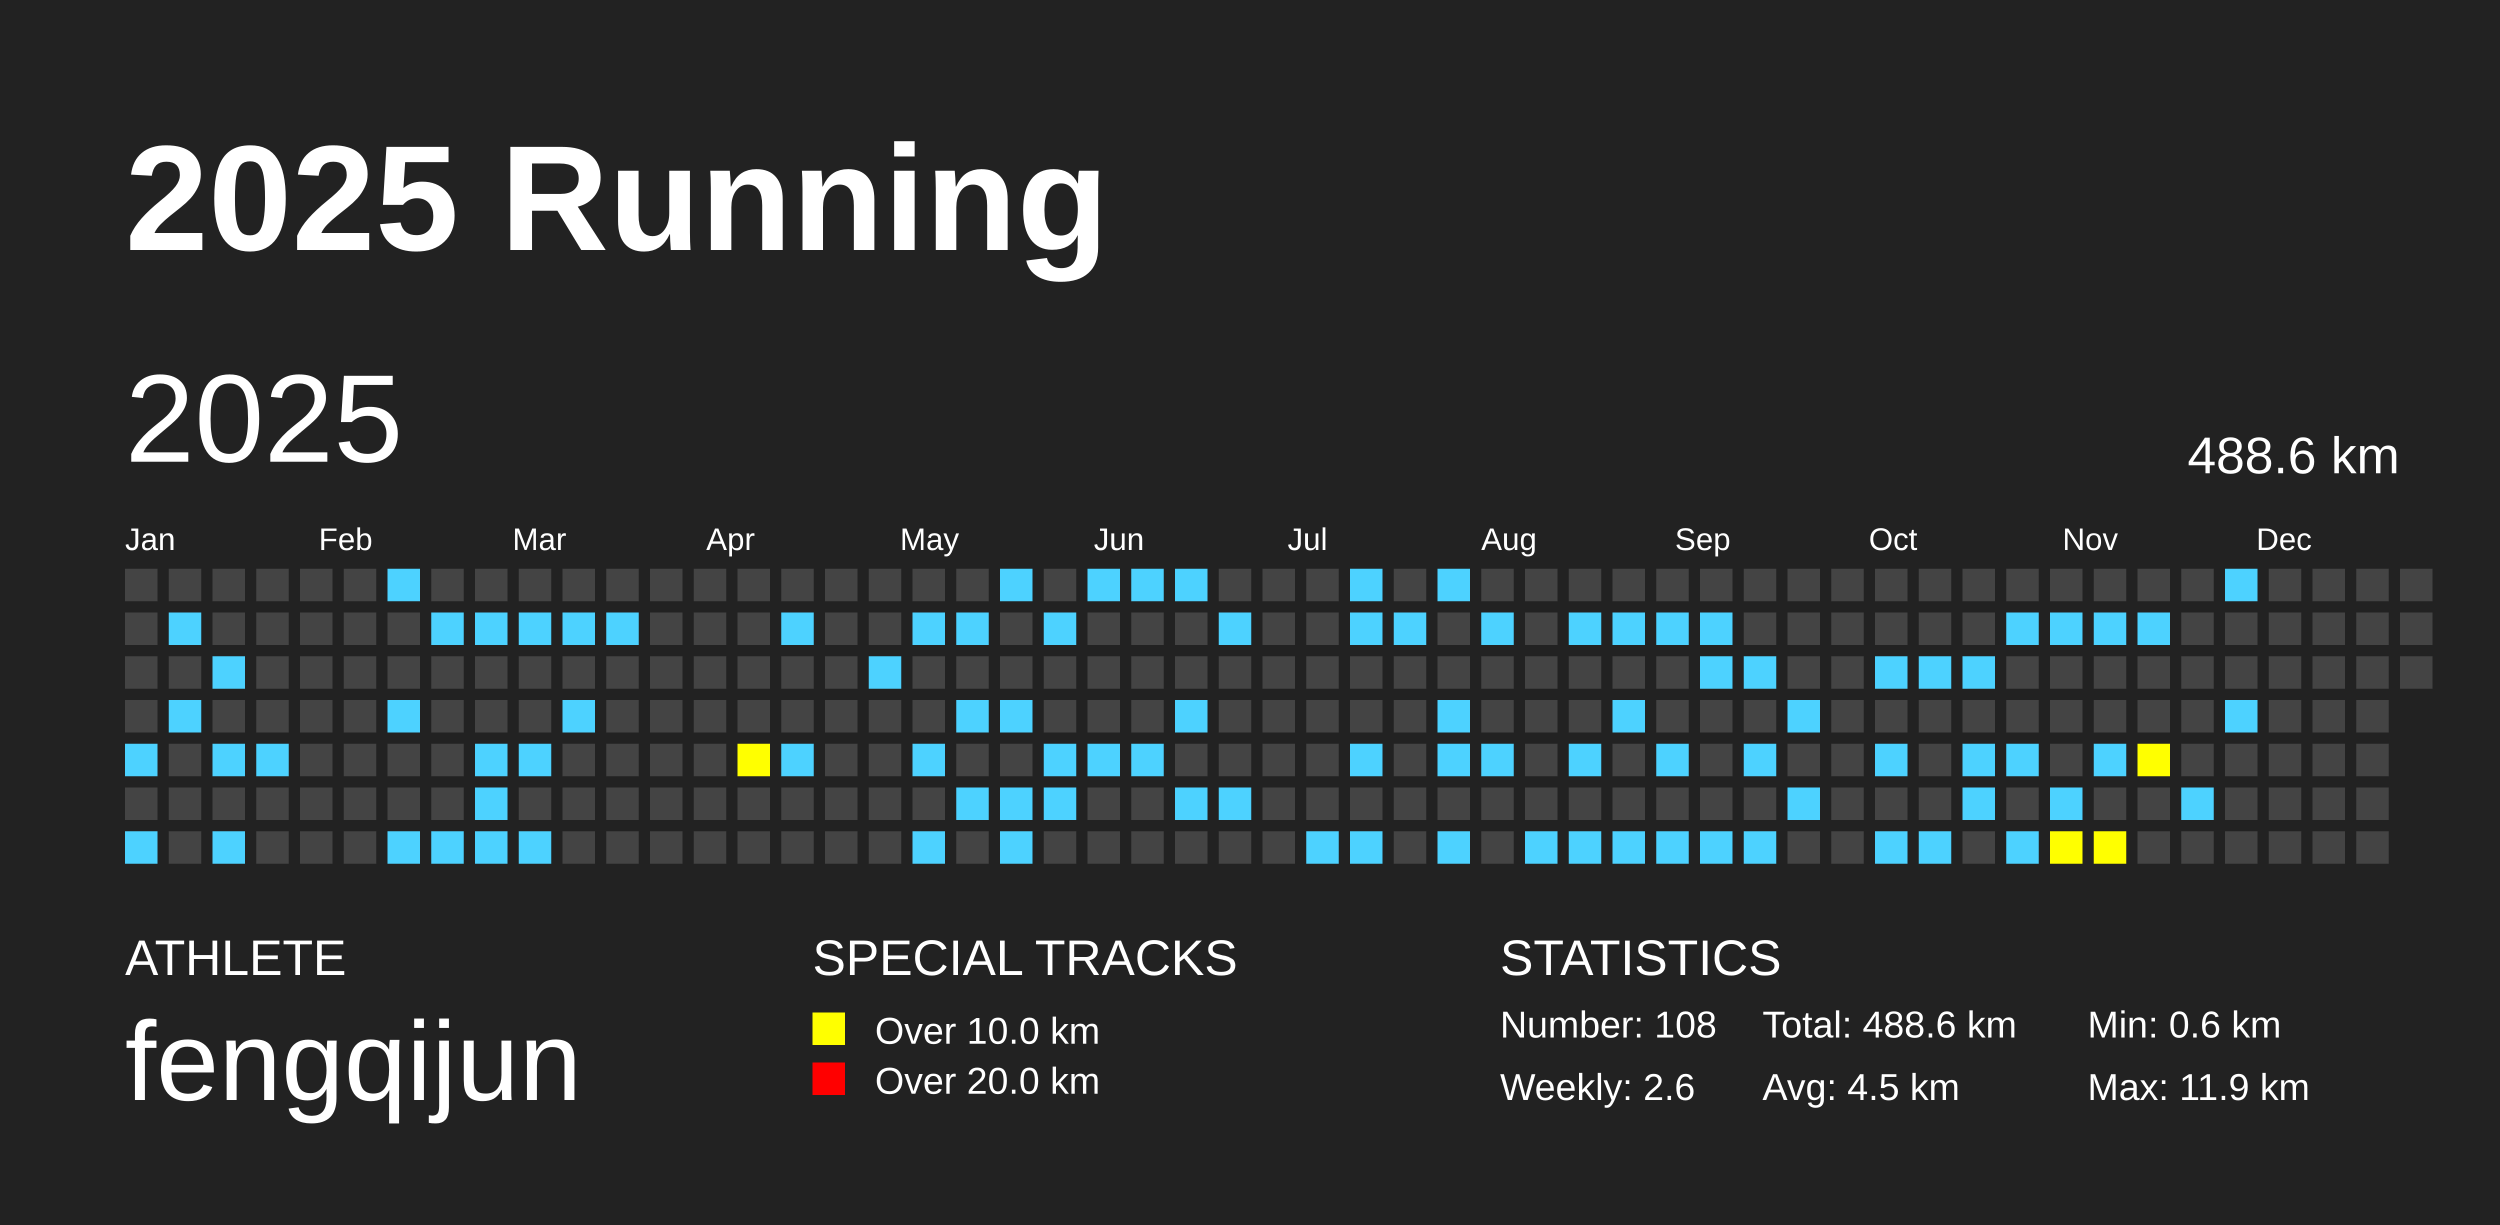
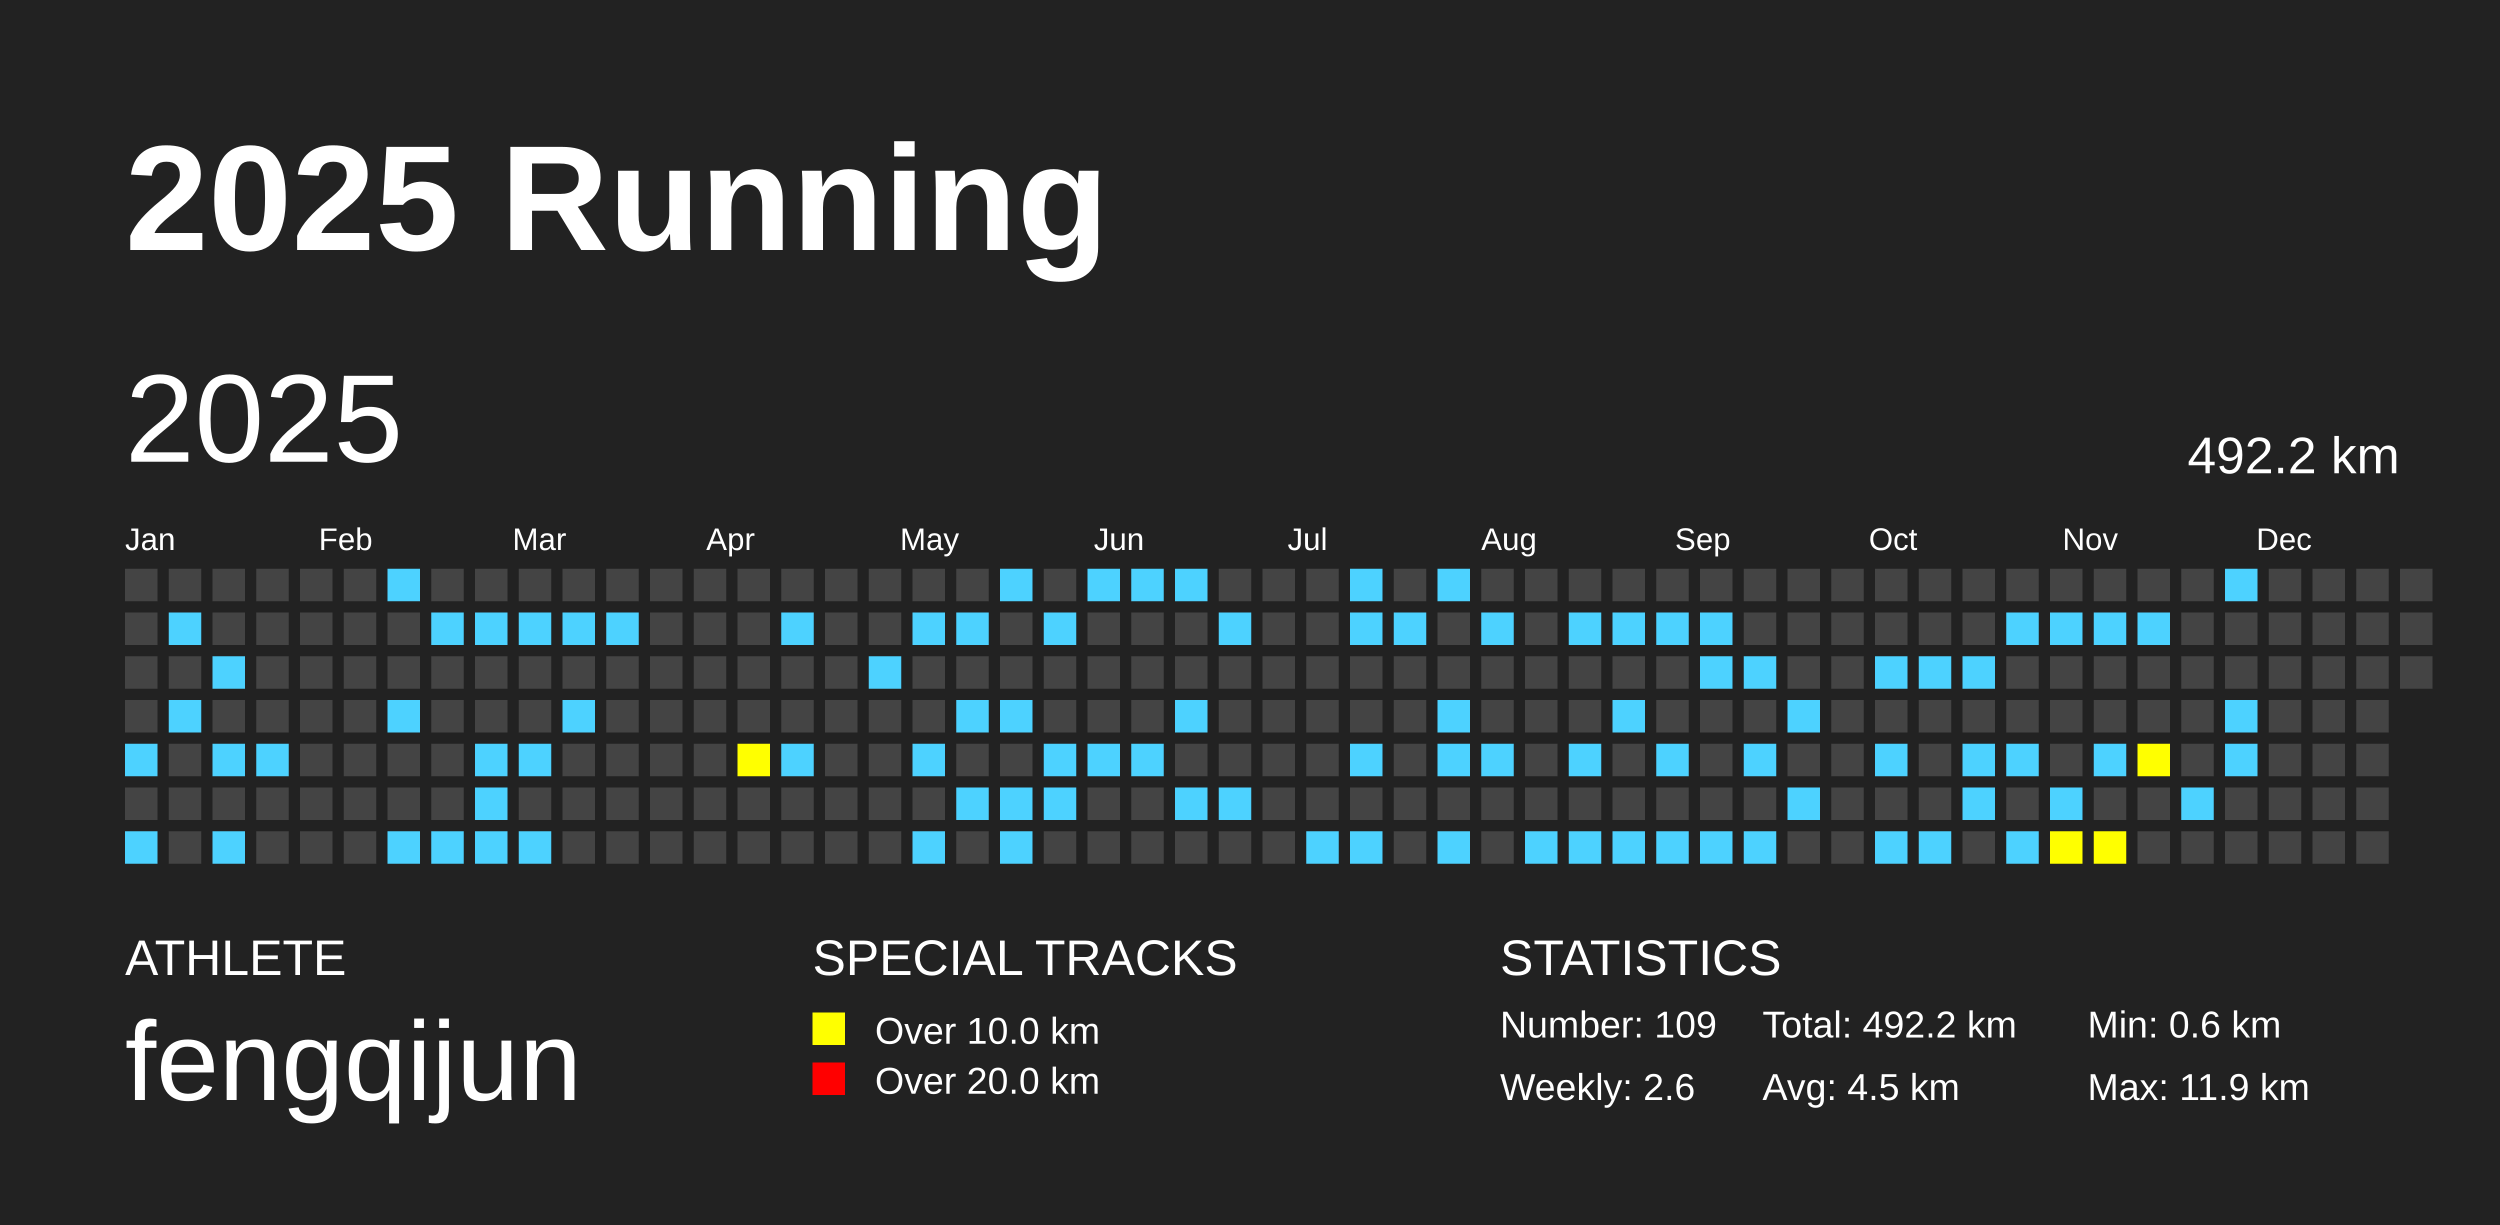
<svg xmlns="http://www.w3.org/2000/svg" baseProfile="full" height="98mm" version="1.1" viewBox="0,0,200,98" width="200mm">
  <defs />
  <rect fill="#222222" height="98" width="200" x="0" y="0" />
  <text fill="#FFFFFF" style="font-size:12px; font-family:Arial; font-weight:bold;" x="10" y="20">2025 Running</text>
  <text fill="#FFFFFF" style="font-size:4px; font-family:Arial" x="10" y="78">ATHLETE</text>
  <text fill="#FFFFFF" style="font-size:9px; font-family:Arial" x="10" y="88">fengqijun</text>
  <text fill="#FFFFFF" style="font-size:4px; font-family:Arial" x="65" y="78">SPECIAL TRACKS</text>
  <rect fill="yellow" height="2.6" width="2.6" x="65" y="81" />
  <text fill="#FFFFFF" style="font-size:3px; font-family:Arial" x="70" y="83.5">Over 10.0 km</text>
  <rect fill="red" height="2.6" width="2.6" x="65" y="85" />
  <text fill="#FFFFFF" style="font-size:3px; font-family:Arial" x="70" y="87.5">Over 20.0 km</text>
  <text fill="#FFFFFF" style="font-size:4px; font-family:Arial" x="120" y="78">STATISTICS</text>
-   <text fill="#FFFFFF" style="font-size:3px; font-family:Arial" x="120" y="83">Number: 108</text>
+   <text fill="#FFFFFF" style="font-size:3px; font-family:Arial" x="120" y="83">Number: 109</text>
  <text fill="#FFFFFF" style="font-size:3px; font-family:Arial" x="120" y="88">Weekly: 2.6</text>
-   <text fill="#FFFFFF" style="font-size:3px; font-family:Arial" x="141" y="83">Total: 488.6 km</text>
+   <text fill="#FFFFFF" style="font-size:3px; font-family:Arial" x="141" y="83">Total: 492.2 km</text>
  <text fill="#FFFFFF" style="font-size:3px; font-family:Arial" x="141" y="88">Avg: 4.5 km</text>
  <text fill="#FFFFFF" style="font-size:3px; font-family:Arial" x="167" y="83">Min: 0.6 km</text>
  <text fill="#FFFFFF" style="font-size:3px; font-family:Arial" x="167" y="88">Max: 11.9 km</text>
  <text dominant-baseline="hanging" fill="#FFFFFF" style="font-size:10.0px; font-family:Arial;" x="10" y="30">2025</text>
-   <text dominant-baseline="hanging" fill="#FFFFFF" style="font-size:4.125px; font-family:Arial;" x="175" y="35">488.6 km</text>
+   <text dominant-baseline="hanging" fill="#FFFFFF" style="font-size:4.125px; font-family:Arial;" x="175" y="35">492.2 km</text>
  <text fill="#FFFFFF" style="font-size:2.5px; font-family:Arial" x="10.0" y="44">Jan</text>
  <text fill="#FFFFFF" style="font-size:2.5px; font-family:Arial" x="25.5" y="44">Feb</text>
  <text fill="#FFFFFF" style="font-size:2.5px; font-family:Arial" x="41.0" y="44">Mar</text>
  <text fill="#FFFFFF" style="font-size:2.5px; font-family:Arial" x="56.5" y="44">Apr</text>
  <text fill="#FFFFFF" style="font-size:2.5px; font-family:Arial" x="72.0" y="44">May</text>
  <text fill="#FFFFFF" style="font-size:2.5px; font-family:Arial" x="87.5" y="44">Jun</text>
  <text fill="#FFFFFF" style="font-size:2.5px; font-family:Arial" x="103.0" y="44">Jul</text>
  <text fill="#FFFFFF" style="font-size:2.5px; font-family:Arial" x="118.5" y="44">Aug</text>
  <text fill="#FFFFFF" style="font-size:2.5px; font-family:Arial" x="134.0" y="44">Sep</text>
  <text fill="#FFFFFF" style="font-size:2.5px; font-family:Arial" x="149.5" y="44">Oct</text>
  <text fill="#FFFFFF" style="font-size:2.5px; font-family:Arial" x="165.0" y="44">Nov</text>
  <text fill="#FFFFFF" style="font-size:2.5px; font-family:Arial" x="180.5" y="44">Dec</text>
  <rect fill="#444444" height="2.6" width="2.6" x="10.0" y="45.5" />
  <rect fill="#444444" height="2.6" width="2.6" x="10.0" y="49.0" />
  <rect fill="#444444" height="2.6" width="2.6" x="10.0" y="52.5" />
  <rect fill="#444444" height="2.6" width="2.6" x="10.0" y="56.0" />
  <rect fill="#4DD2FF" height="2.6" width="2.6" x="10.0" y="59.5" />
  <rect fill="#444444" height="2.6" width="2.6" x="10.0" y="63.0" />
  <rect fill="#4DD2FF" height="2.6" width="2.6" x="10.0" y="66.5" />
  <rect fill="#444444" height="2.6" width="2.6" x="13.5" y="45.5" />
  <rect fill="#4DD2FF" height="2.6" width="2.6" x="13.5" y="49.0" />
  <rect fill="#444444" height="2.6" width="2.6" x="13.5" y="52.5" />
  <rect fill="#4DD2FF" height="2.6" width="2.6" x="13.5" y="56.0" />
  <rect fill="#444444" height="2.6" width="2.6" x="13.5" y="59.5" />
  <rect fill="#444444" height="2.6" width="2.6" x="13.5" y="63.0" />
  <rect fill="#444444" height="2.6" width="2.6" x="13.5" y="66.5" />
  <rect fill="#444444" height="2.6" width="2.6" x="17.0" y="45.5" />
  <rect fill="#444444" height="2.6" width="2.6" x="17.0" y="49.0" />
  <rect fill="#4DD2FF" height="2.6" width="2.6" x="17.0" y="52.5" />
  <rect fill="#444444" height="2.6" width="2.6" x="17.0" y="56.0" />
  <rect fill="#4DD2FF" height="2.6" width="2.6" x="17.0" y="59.5" />
  <rect fill="#444444" height="2.6" width="2.6" x="17.0" y="63.0" />
  <rect fill="#4DD2FF" height="2.6" width="2.6" x="17.0" y="66.5" />
  <rect fill="#444444" height="2.6" width="2.6" x="20.5" y="45.5" />
  <rect fill="#444444" height="2.6" width="2.6" x="20.5" y="49.0" />
  <rect fill="#444444" height="2.6" width="2.6" x="20.5" y="52.5" />
  <rect fill="#444444" height="2.6" width="2.6" x="20.5" y="56.0" />
  <rect fill="#4DD2FF" height="2.6" width="2.6" x="20.5" y="59.5" />
  <rect fill="#444444" height="2.6" width="2.6" x="20.5" y="63.0" />
  <rect fill="#444444" height="2.6" width="2.6" x="20.5" y="66.5" />
  <rect fill="#444444" height="2.6" width="2.6" x="24.0" y="45.5" />
  <rect fill="#444444" height="2.6" width="2.6" x="24.0" y="49.0" />
  <rect fill="#444444" height="2.6" width="2.6" x="24.0" y="52.5" />
  <rect fill="#444444" height="2.6" width="2.6" x="24.0" y="56.0" />
  <rect fill="#444444" height="2.6" width="2.6" x="24.0" y="59.5" />
  <rect fill="#444444" height="2.6" width="2.6" x="24.0" y="63.0" />
  <rect fill="#444444" height="2.6" width="2.6" x="24.0" y="66.5" />
  <rect fill="#444444" height="2.6" width="2.6" x="27.5" y="45.5" />
  <rect fill="#444444" height="2.6" width="2.6" x="27.5" y="49.0" />
  <rect fill="#444444" height="2.6" width="2.6" x="27.5" y="52.5" />
  <rect fill="#444444" height="2.6" width="2.6" x="27.5" y="56.0" />
  <rect fill="#444444" height="2.6" width="2.6" x="27.5" y="59.5" />
  <rect fill="#444444" height="2.6" width="2.6" x="27.5" y="63.0" />
  <rect fill="#444444" height="2.6" width="2.6" x="27.5" y="66.5" />
  <rect fill="#4DD2FF" height="2.6" width="2.6" x="31.0" y="45.5" />
  <rect fill="#444444" height="2.6" width="2.6" x="31.0" y="49.0" />
  <rect fill="#444444" height="2.6" width="2.6" x="31.0" y="52.5" />
  <rect fill="#4DD2FF" height="2.6" width="2.6" x="31.0" y="56.0" />
  <rect fill="#444444" height="2.6" width="2.6" x="31.0" y="59.5" />
  <rect fill="#444444" height="2.6" width="2.6" x="31.0" y="63.0" />
  <rect fill="#4DD2FF" height="2.6" width="2.6" x="31.0" y="66.5" />
  <rect fill="#444444" height="2.6" width="2.6" x="34.5" y="45.5" />
  <rect fill="#4DD2FF" height="2.6" width="2.6" x="34.5" y="49.0" />
  <rect fill="#444444" height="2.6" width="2.6" x="34.5" y="52.5" />
  <rect fill="#444444" height="2.6" width="2.6" x="34.5" y="56.0" />
  <rect fill="#444444" height="2.6" width="2.6" x="34.5" y="59.5" />
  <rect fill="#444444" height="2.6" width="2.6" x="34.5" y="63.0" />
  <rect fill="#4DD2FF" height="2.6" width="2.6" x="34.5" y="66.5" />
  <rect fill="#444444" height="2.6" width="2.6" x="38.0" y="45.5" />
  <rect fill="#4DD2FF" height="2.6" width="2.6" x="38.0" y="49.0" />
  <rect fill="#444444" height="2.6" width="2.6" x="38.0" y="52.5" />
  <rect fill="#444444" height="2.6" width="2.6" x="38.0" y="56.0" />
  <rect fill="#4DD2FF" height="2.6" width="2.6" x="38.0" y="59.5" />
  <rect fill="#4DD2FF" height="2.6" width="2.6" x="38.0" y="63.0" />
  <rect fill="#4DD2FF" height="2.6" width="2.6" x="38.0" y="66.5" />
  <rect fill="#444444" height="2.6" width="2.6" x="41.5" y="45.5" />
  <rect fill="#4DD2FF" height="2.6" width="2.6" x="41.5" y="49.0" />
  <rect fill="#444444" height="2.6" width="2.6" x="41.5" y="52.5" />
  <rect fill="#444444" height="2.6" width="2.6" x="41.5" y="56.0" />
  <rect fill="#4DD2FF" height="2.6" width="2.6" x="41.5" y="59.5" />
  <rect fill="#444444" height="2.6" width="2.6" x="41.5" y="63.0" />
  <rect fill="#4DD2FF" height="2.6" width="2.6" x="41.5" y="66.5" />
  <rect fill="#444444" height="2.6" width="2.6" x="45.0" y="45.5" />
  <rect fill="#4DD2FF" height="2.6" width="2.6" x="45.0" y="49.0" />
  <rect fill="#444444" height="2.6" width="2.6" x="45.0" y="52.5" />
  <rect fill="#4DD2FF" height="2.6" width="2.6" x="45.0" y="56.0" />
  <rect fill="#444444" height="2.6" width="2.6" x="45.0" y="59.5" />
  <rect fill="#444444" height="2.6" width="2.6" x="45.0" y="63.0" />
  <rect fill="#444444" height="2.6" width="2.6" x="45.0" y="66.5" />
  <rect fill="#444444" height="2.6" width="2.6" x="48.5" y="45.5" />
  <rect fill="#4DD2FF" height="2.6" width="2.6" x="48.5" y="49.0" />
  <rect fill="#444444" height="2.6" width="2.6" x="48.5" y="52.5" />
  <rect fill="#444444" height="2.6" width="2.6" x="48.5" y="56.0" />
  <rect fill="#444444" height="2.6" width="2.6" x="48.5" y="59.5" />
  <rect fill="#444444" height="2.6" width="2.6" x="48.5" y="63.0" />
  <rect fill="#444444" height="2.6" width="2.6" x="48.5" y="66.5" />
  <rect fill="#444444" height="2.6" width="2.6" x="52.0" y="45.5" />
  <rect fill="#444444" height="2.6" width="2.6" x="52.0" y="49.0" />
  <rect fill="#444444" height="2.6" width="2.6" x="52.0" y="52.5" />
  <rect fill="#444444" height="2.6" width="2.6" x="52.0" y="56.0" />
  <rect fill="#444444" height="2.6" width="2.6" x="52.0" y="59.5" />
  <rect fill="#444444" height="2.6" width="2.6" x="52.0" y="63.0" />
  <rect fill="#444444" height="2.6" width="2.6" x="52.0" y="66.5" />
  <rect fill="#444444" height="2.6" width="2.6" x="55.5" y="45.5" />
  <rect fill="#444444" height="2.6" width="2.6" x="55.5" y="49.0" />
  <rect fill="#444444" height="2.6" width="2.6" x="55.5" y="52.5" />
  <rect fill="#444444" height="2.6" width="2.6" x="55.5" y="56.0" />
  <rect fill="#444444" height="2.6" width="2.6" x="55.5" y="59.5" />
  <rect fill="#444444" height="2.6" width="2.6" x="55.5" y="63.0" />
  <rect fill="#444444" height="2.6" width="2.6" x="55.5" y="66.5" />
  <rect fill="#444444" height="2.6" width="2.6" x="59.0" y="45.5" />
  <rect fill="#444444" height="2.6" width="2.6" x="59.0" y="49.0" />
  <rect fill="#444444" height="2.6" width="2.6" x="59.0" y="52.5" />
  <rect fill="#444444" height="2.6" width="2.6" x="59.0" y="56.0" />
  <rect fill="yellow" height="2.6" width="2.6" x="59.0" y="59.5" />
  <rect fill="#444444" height="2.6" width="2.6" x="59.0" y="63.0" />
  <rect fill="#444444" height="2.6" width="2.6" x="59.0" y="66.5" />
  <rect fill="#444444" height="2.6" width="2.6" x="62.5" y="45.5" />
  <rect fill="#4DD2FF" height="2.6" width="2.6" x="62.5" y="49.0" />
  <rect fill="#444444" height="2.6" width="2.6" x="62.5" y="52.5" />
  <rect fill="#444444" height="2.6" width="2.6" x="62.5" y="56.0" />
  <rect fill="#4DD2FF" height="2.6" width="2.6" x="62.5" y="59.5" />
  <rect fill="#444444" height="2.6" width="2.6" x="62.5" y="63.0" />
  <rect fill="#444444" height="2.6" width="2.6" x="62.5" y="66.5" />
  <rect fill="#444444" height="2.6" width="2.6" x="66.0" y="45.5" />
  <rect fill="#444444" height="2.6" width="2.6" x="66.0" y="49.0" />
  <rect fill="#444444" height="2.6" width="2.6" x="66.0" y="52.5" />
  <rect fill="#444444" height="2.6" width="2.6" x="66.0" y="56.0" />
  <rect fill="#444444" height="2.6" width="2.6" x="66.0" y="59.5" />
  <rect fill="#444444" height="2.6" width="2.6" x="66.0" y="63.0" />
  <rect fill="#444444" height="2.6" width="2.6" x="66.0" y="66.5" />
  <rect fill="#444444" height="2.6" width="2.6" x="69.5" y="45.5" />
  <rect fill="#444444" height="2.6" width="2.6" x="69.5" y="49.0" />
  <rect fill="#4DD2FF" height="2.6" width="2.6" x="69.5" y="52.5" />
  <rect fill="#444444" height="2.6" width="2.6" x="69.5" y="56.0" />
  <rect fill="#444444" height="2.6" width="2.6" x="69.5" y="59.5" />
  <rect fill="#444444" height="2.6" width="2.6" x="69.5" y="63.0" />
  <rect fill="#444444" height="2.6" width="2.6" x="69.5" y="66.5" />
  <rect fill="#444444" height="2.6" width="2.6" x="73.0" y="45.5" />
  <rect fill="#4DD2FF" height="2.6" width="2.6" x="73.0" y="49.0" />
  <rect fill="#444444" height="2.6" width="2.6" x="73.0" y="52.5" />
  <rect fill="#444444" height="2.6" width="2.6" x="73.0" y="56.0" />
  <rect fill="#4DD2FF" height="2.6" width="2.6" x="73.0" y="59.5" />
  <rect fill="#444444" height="2.6" width="2.6" x="73.0" y="63.0" />
  <rect fill="#4DD2FF" height="2.6" width="2.6" x="73.0" y="66.5" />
  <rect fill="#444444" height="2.6" width="2.6" x="76.5" y="45.5" />
  <rect fill="#4DD2FF" height="2.6" width="2.6" x="76.5" y="49.0" />
  <rect fill="#444444" height="2.6" width="2.6" x="76.5" y="52.5" />
  <rect fill="#4DD2FF" height="2.6" width="2.6" x="76.5" y="56.0" />
  <rect fill="#444444" height="2.6" width="2.6" x="76.5" y="59.5" />
  <rect fill="#4DD2FF" height="2.6" width="2.6" x="76.5" y="63.0" />
  <rect fill="#444444" height="2.6" width="2.6" x="76.5" y="66.5" />
  <rect fill="#4DD2FF" height="2.6" width="2.6" x="80.0" y="45.5" />
  <rect fill="#444444" height="2.6" width="2.6" x="80.0" y="49.0" />
  <rect fill="#444444" height="2.6" width="2.6" x="80.0" y="52.5" />
  <rect fill="#4DD2FF" height="2.6" width="2.6" x="80.0" y="56.0" />
  <rect fill="#444444" height="2.6" width="2.6" x="80.0" y="59.5" />
  <rect fill="#4DD2FF" height="2.6" width="2.6" x="80.0" y="63.0" />
  <rect fill="#4DD2FF" height="2.6" width="2.6" x="80.0" y="66.5" />
  <rect fill="#444444" height="2.6" width="2.6" x="83.5" y="45.5" />
  <rect fill="#4DD2FF" height="2.6" width="2.6" x="83.5" y="49.0" />
  <rect fill="#444444" height="2.6" width="2.6" x="83.5" y="52.5" />
  <rect fill="#444444" height="2.6" width="2.6" x="83.5" y="56.0" />
  <rect fill="#4DD2FF" height="2.6" width="2.6" x="83.5" y="59.5" />
  <rect fill="#4DD2FF" height="2.6" width="2.6" x="83.5" y="63.0" />
  <rect fill="#444444" height="2.6" width="2.6" x="83.5" y="66.5" />
  <rect fill="#4DD2FF" height="2.6" width="2.6" x="87.0" y="45.5" />
  <rect fill="#444444" height="2.6" width="2.6" x="87.0" y="49.0" />
  <rect fill="#444444" height="2.6" width="2.6" x="87.0" y="52.5" />
  <rect fill="#444444" height="2.6" width="2.6" x="87.0" y="56.0" />
  <rect fill="#4DD2FF" height="2.6" width="2.6" x="87.0" y="59.5" />
  <rect fill="#444444" height="2.6" width="2.6" x="87.0" y="63.0" />
  <rect fill="#444444" height="2.6" width="2.6" x="87.0" y="66.5" />
  <rect fill="#4DD2FF" height="2.6" width="2.6" x="90.5" y="45.5" />
  <rect fill="#444444" height="2.6" width="2.6" x="90.5" y="49.0" />
  <rect fill="#444444" height="2.6" width="2.6" x="90.5" y="52.5" />
  <rect fill="#444444" height="2.6" width="2.6" x="90.5" y="56.0" />
  <rect fill="#4DD2FF" height="2.6" width="2.6" x="90.5" y="59.5" />
  <rect fill="#444444" height="2.6" width="2.6" x="90.5" y="63.0" />
  <rect fill="#444444" height="2.6" width="2.6" x="90.5" y="66.5" />
  <rect fill="#4DD2FF" height="2.6" width="2.6" x="94.0" y="45.5" />
  <rect fill="#444444" height="2.6" width="2.6" x="94.0" y="49.0" />
  <rect fill="#444444" height="2.6" width="2.6" x="94.0" y="52.5" />
  <rect fill="#4DD2FF" height="2.6" width="2.6" x="94.0" y="56.0" />
  <rect fill="#444444" height="2.6" width="2.6" x="94.0" y="59.5" />
  <rect fill="#4DD2FF" height="2.6" width="2.6" x="94.0" y="63.0" />
  <rect fill="#444444" height="2.6" width="2.6" x="94.0" y="66.5" />
  <rect fill="#444444" height="2.6" width="2.6" x="97.5" y="45.5" />
  <rect fill="#4DD2FF" height="2.6" width="2.6" x="97.5" y="49.0" />
  <rect fill="#444444" height="2.6" width="2.6" x="97.5" y="52.5" />
  <rect fill="#444444" height="2.6" width="2.6" x="97.5" y="56.0" />
  <rect fill="#444444" height="2.6" width="2.6" x="97.5" y="59.5" />
  <rect fill="#4DD2FF" height="2.6" width="2.6" x="97.5" y="63.0" />
  <rect fill="#444444" height="2.6" width="2.6" x="97.5" y="66.5" />
  <rect fill="#444444" height="2.6" width="2.6" x="101.0" y="45.5" />
  <rect fill="#444444" height="2.6" width="2.6" x="101.0" y="49.0" />
  <rect fill="#444444" height="2.6" width="2.6" x="101.0" y="52.5" />
  <rect fill="#444444" height="2.6" width="2.6" x="101.0" y="56.0" />
  <rect fill="#444444" height="2.6" width="2.6" x="101.0" y="59.5" />
  <rect fill="#444444" height="2.6" width="2.6" x="101.0" y="63.0" />
  <rect fill="#444444" height="2.6" width="2.6" x="101.0" y="66.5" />
  <rect fill="#444444" height="2.6" width="2.6" x="104.5" y="45.5" />
  <rect fill="#444444" height="2.6" width="2.6" x="104.5" y="49.0" />
  <rect fill="#444444" height="2.6" width="2.6" x="104.5" y="52.5" />
  <rect fill="#444444" height="2.6" width="2.6" x="104.5" y="56.0" />
  <rect fill="#444444" height="2.6" width="2.6" x="104.5" y="59.5" />
  <rect fill="#444444" height="2.6" width="2.6" x="104.5" y="63.0" />
  <rect fill="#4DD2FF" height="2.6" width="2.6" x="104.5" y="66.5" />
  <rect fill="#4DD2FF" height="2.6" width="2.6" x="108.0" y="45.5" />
  <rect fill="#4DD2FF" height="2.6" width="2.6" x="108.0" y="49.0" />
  <rect fill="#444444" height="2.6" width="2.6" x="108.0" y="52.5" />
  <rect fill="#444444" height="2.6" width="2.6" x="108.0" y="56.0" />
  <rect fill="#4DD2FF" height="2.6" width="2.6" x="108.0" y="59.5" />
  <rect fill="#444444" height="2.6" width="2.6" x="108.0" y="63.0" />
  <rect fill="#4DD2FF" height="2.6" width="2.6" x="108.0" y="66.5" />
  <rect fill="#444444" height="2.6" width="2.6" x="111.5" y="45.5" />
  <rect fill="#4DD2FF" height="2.6" width="2.6" x="111.5" y="49.0" />
  <rect fill="#444444" height="2.6" width="2.6" x="111.5" y="52.5" />
  <rect fill="#444444" height="2.6" width="2.6" x="111.5" y="56.0" />
  <rect fill="#444444" height="2.6" width="2.6" x="111.5" y="59.5" />
  <rect fill="#444444" height="2.6" width="2.6" x="111.5" y="63.0" />
  <rect fill="#444444" height="2.6" width="2.6" x="111.5" y="66.5" />
  <rect fill="#4DD2FF" height="2.6" width="2.6" x="115.0" y="45.5" />
  <rect fill="#444444" height="2.6" width="2.6" x="115.0" y="49.0" />
  <rect fill="#444444" height="2.6" width="2.6" x="115.0" y="52.5" />
  <rect fill="#4DD2FF" height="2.6" width="2.6" x="115.0" y="56.0" />
  <rect fill="#4DD2FF" height="2.6" width="2.6" x="115.0" y="59.5" />
  <rect fill="#444444" height="2.6" width="2.6" x="115.0" y="63.0" />
  <rect fill="#4DD2FF" height="2.6" width="2.6" x="115.0" y="66.5" />
  <rect fill="#444444" height="2.6" width="2.6" x="118.5" y="45.5" />
  <rect fill="#4DD2FF" height="2.6" width="2.6" x="118.5" y="49.0" />
  <rect fill="#444444" height="2.6" width="2.6" x="118.5" y="52.5" />
  <rect fill="#444444" height="2.6" width="2.6" x="118.5" y="56.0" />
  <rect fill="#4DD2FF" height="2.6" width="2.6" x="118.5" y="59.5" />
  <rect fill="#444444" height="2.6" width="2.6" x="118.5" y="63.0" />
  <rect fill="#444444" height="2.6" width="2.6" x="118.5" y="66.5" />
  <rect fill="#444444" height="2.6" width="2.6" x="122.0" y="45.5" />
  <rect fill="#444444" height="2.6" width="2.6" x="122.0" y="49.0" />
  <rect fill="#444444" height="2.6" width="2.6" x="122.0" y="52.5" />
  <rect fill="#444444" height="2.6" width="2.6" x="122.0" y="56.0" />
  <rect fill="#444444" height="2.6" width="2.6" x="122.0" y="59.5" />
  <rect fill="#444444" height="2.6" width="2.6" x="122.0" y="63.0" />
  <rect fill="#4DD2FF" height="2.6" width="2.6" x="122.0" y="66.5" />
  <rect fill="#444444" height="2.6" width="2.6" x="125.5" y="45.5" />
  <rect fill="#4DD2FF" height="2.6" width="2.6" x="125.5" y="49.0" />
  <rect fill="#444444" height="2.6" width="2.6" x="125.5" y="52.5" />
  <rect fill="#444444" height="2.6" width="2.6" x="125.5" y="56.0" />
  <rect fill="#4DD2FF" height="2.6" width="2.6" x="125.5" y="59.5" />
  <rect fill="#444444" height="2.6" width="2.6" x="125.5" y="63.0" />
  <rect fill="#4DD2FF" height="2.6" width="2.6" x="125.5" y="66.5" />
  <rect fill="#444444" height="2.6" width="2.6" x="129.0" y="45.5" />
  <rect fill="#4DD2FF" height="2.6" width="2.6" x="129.0" y="49.0" />
  <rect fill="#444444" height="2.6" width="2.6" x="129.0" y="52.5" />
  <rect fill="#4DD2FF" height="2.6" width="2.6" x="129.0" y="56.0" />
  <rect fill="#444444" height="2.6" width="2.6" x="129.0" y="59.5" />
  <rect fill="#444444" height="2.6" width="2.6" x="129.0" y="63.0" />
  <rect fill="#4DD2FF" height="2.6" width="2.6" x="129.0" y="66.5" />
  <rect fill="#444444" height="2.6" width="2.6" x="132.5" y="45.5" />
  <rect fill="#4DD2FF" height="2.6" width="2.6" x="132.5" y="49.0" />
  <rect fill="#444444" height="2.6" width="2.6" x="132.5" y="52.5" />
  <rect fill="#444444" height="2.6" width="2.6" x="132.5" y="56.0" />
  <rect fill="#4DD2FF" height="2.6" width="2.6" x="132.5" y="59.5" />
  <rect fill="#444444" height="2.6" width="2.6" x="132.5" y="63.0" />
  <rect fill="#4DD2FF" height="2.6" width="2.6" x="132.5" y="66.5" />
  <rect fill="#444444" height="2.6" width="2.6" x="136.0" y="45.5" />
  <rect fill="#4DD2FF" height="2.6" width="2.6" x="136.0" y="49.0" />
  <rect fill="#4DD2FF" height="2.6" width="2.6" x="136.0" y="52.5" />
  <rect fill="#444444" height="2.6" width="2.6" x="136.0" y="56.0" />
  <rect fill="#444444" height="2.6" width="2.6" x="136.0" y="59.5" />
  <rect fill="#444444" height="2.6" width="2.6" x="136.0" y="63.0" />
  <rect fill="#4DD2FF" height="2.6" width="2.6" x="136.0" y="66.5" />
  <rect fill="#444444" height="2.6" width="2.6" x="139.5" y="45.5" />
  <rect fill="#444444" height="2.6" width="2.6" x="139.5" y="49.0" />
  <rect fill="#4DD2FF" height="2.6" width="2.6" x="139.5" y="52.5" />
  <rect fill="#444444" height="2.6" width="2.6" x="139.5" y="56.0" />
  <rect fill="#4DD2FF" height="2.6" width="2.6" x="139.5" y="59.5" />
  <rect fill="#444444" height="2.6" width="2.6" x="139.5" y="63.0" />
  <rect fill="#4DD2FF" height="2.6" width="2.6" x="139.5" y="66.5" />
  <rect fill="#444444" height="2.6" width="2.6" x="143.0" y="45.5" />
  <rect fill="#444444" height="2.6" width="2.6" x="143.0" y="49.0" />
  <rect fill="#444444" height="2.6" width="2.6" x="143.0" y="52.5" />
  <rect fill="#4DD2FF" height="2.6" width="2.6" x="143.0" y="56.0" />
  <rect fill="#444444" height="2.6" width="2.6" x="143.0" y="59.5" />
  <rect fill="#4DD2FF" height="2.6" width="2.6" x="143.0" y="63.0" />
  <rect fill="#444444" height="2.6" width="2.6" x="143.0" y="66.5" />
  <rect fill="#444444" height="2.6" width="2.6" x="146.5" y="45.5" />
  <rect fill="#444444" height="2.6" width="2.6" x="146.5" y="49.0" />
  <rect fill="#444444" height="2.6" width="2.6" x="146.5" y="52.5" />
  <rect fill="#444444" height="2.6" width="2.6" x="146.5" y="56.0" />
  <rect fill="#444444" height="2.6" width="2.6" x="146.5" y="59.5" />
  <rect fill="#444444" height="2.6" width="2.6" x="146.5" y="63.0" />
  <rect fill="#444444" height="2.6" width="2.6" x="146.5" y="66.5" />
  <rect fill="#444444" height="2.6" width="2.6" x="150.0" y="45.5" />
  <rect fill="#444444" height="2.6" width="2.6" x="150.0" y="49.0" />
  <rect fill="#4DD2FF" height="2.6" width="2.6" x="150.0" y="52.5" />
  <rect fill="#444444" height="2.6" width="2.6" x="150.0" y="56.0" />
  <rect fill="#4DD2FF" height="2.6" width="2.6" x="150.0" y="59.5" />
  <rect fill="#444444" height="2.6" width="2.6" x="150.0" y="63.0" />
  <rect fill="#4DD2FF" height="2.6" width="2.6" x="150.0" y="66.5" />
  <rect fill="#444444" height="2.6" width="2.6" x="153.5" y="45.5" />
  <rect fill="#444444" height="2.6" width="2.6" x="153.5" y="49.0" />
  <rect fill="#4DD2FF" height="2.6" width="2.6" x="153.5" y="52.5" />
  <rect fill="#444444" height="2.6" width="2.6" x="153.5" y="56.0" />
  <rect fill="#444444" height="2.6" width="2.6" x="153.5" y="59.5" />
  <rect fill="#444444" height="2.6" width="2.6" x="153.5" y="63.0" />
  <rect fill="#4DD2FF" height="2.6" width="2.6" x="153.5" y="66.5" />
  <rect fill="#444444" height="2.6" width="2.6" x="157.0" y="45.5" />
  <rect fill="#444444" height="2.6" width="2.6" x="157.0" y="49.0" />
  <rect fill="#4DD2FF" height="2.6" width="2.6" x="157.0" y="52.5" />
  <rect fill="#444444" height="2.6" width="2.6" x="157.0" y="56.0" />
  <rect fill="#4DD2FF" height="2.6" width="2.6" x="157.0" y="59.5" />
  <rect fill="#4DD2FF" height="2.6" width="2.6" x="157.0" y="63.0" />
  <rect fill="#444444" height="2.6" width="2.6" x="157.0" y="66.5" />
  <rect fill="#444444" height="2.6" width="2.6" x="160.5" y="45.5" />
  <rect fill="#4DD2FF" height="2.6" width="2.6" x="160.5" y="49.0" />
  <rect fill="#444444" height="2.6" width="2.6" x="160.5" y="52.5" />
  <rect fill="#444444" height="2.6" width="2.6" x="160.5" y="56.0" />
  <rect fill="#4DD2FF" height="2.6" width="2.6" x="160.5" y="59.5" />
  <rect fill="#444444" height="2.6" width="2.6" x="160.5" y="63.0" />
  <rect fill="#4DD2FF" height="2.6" width="2.6" x="160.5" y="66.5" />
  <rect fill="#444444" height="2.6" width="2.6" x="164.0" y="45.5" />
  <rect fill="#4DD2FF" height="2.6" width="2.6" x="164.0" y="49.0" />
  <rect fill="#444444" height="2.6" width="2.6" x="164.0" y="52.5" />
  <rect fill="#444444" height="2.6" width="2.6" x="164.0" y="56.0" />
  <rect fill="#444444" height="2.6" width="2.6" x="164.0" y="59.5" />
  <rect fill="#4DD2FF" height="2.6" width="2.6" x="164.0" y="63.0" />
  <rect fill="yellow" height="2.6" width="2.6" x="164.0" y="66.5" />
  <rect fill="#444444" height="2.6" width="2.6" x="167.5" y="45.5" />
  <rect fill="#4DD2FF" height="2.6" width="2.6" x="167.5" y="49.0" />
  <rect fill="#444444" height="2.6" width="2.6" x="167.5" y="52.5" />
  <rect fill="#444444" height="2.6" width="2.6" x="167.5" y="56.0" />
  <rect fill="#4DD2FF" height="2.6" width="2.6" x="167.5" y="59.5" />
  <rect fill="#444444" height="2.6" width="2.6" x="167.5" y="63.0" />
  <rect fill="yellow" height="2.6" width="2.6" x="167.5" y="66.5" />
  <rect fill="#444444" height="2.6" width="2.6" x="171.0" y="45.5" />
  <rect fill="#4DD2FF" height="2.6" width="2.6" x="171.0" y="49.0" />
  <rect fill="#444444" height="2.6" width="2.6" x="171.0" y="52.5" />
  <rect fill="#444444" height="2.6" width="2.6" x="171.0" y="56.0" />
  <rect fill="yellow" height="2.6" width="2.6" x="171.0" y="59.5" />
  <rect fill="#444444" height="2.6" width="2.6" x="171.0" y="63.0" />
  <rect fill="#444444" height="2.6" width="2.6" x="171.0" y="66.5" />
  <rect fill="#444444" height="2.6" width="2.6" x="174.5" y="45.5" />
  <rect fill="#444444" height="2.6" width="2.6" x="174.5" y="49.0" />
  <rect fill="#444444" height="2.6" width="2.6" x="174.5" y="52.5" />
  <rect fill="#444444" height="2.6" width="2.6" x="174.5" y="56.0" />
  <rect fill="#444444" height="2.6" width="2.6" x="174.5" y="59.5" />
  <rect fill="#4DD2FF" height="2.6" width="2.6" x="174.5" y="63.0" />
  <rect fill="#444444" height="2.6" width="2.6" x="174.5" y="66.5" />
  <rect fill="#4DD2FF" height="2.6" width="2.6" x="178.0" y="45.5" />
  <rect fill="#444444" height="2.6" width="2.6" x="178.0" y="49.0" />
  <rect fill="#444444" height="2.6" width="2.6" x="178.0" y="52.5" />
  <rect fill="#4DD2FF" height="2.6" width="2.6" x="178.0" y="56.0" />
-   <rect fill="#444444" height="2.6" width="2.6" x="178.0" y="59.5" />
+   <rect fill="#4DD2FF" height="2.6" width="2.6" x="178.0" y="59.5" />
  <rect fill="#444444" height="2.6" width="2.6" x="178.0" y="63.0" />
  <rect fill="#444444" height="2.6" width="2.6" x="178.0" y="66.5" />
  <rect fill="#444444" height="2.6" width="2.6" x="181.5" y="45.5" />
  <rect fill="#444444" height="2.6" width="2.6" x="181.5" y="49.0" />
  <rect fill="#444444" height="2.6" width="2.6" x="181.5" y="52.5" />
  <rect fill="#444444" height="2.6" width="2.6" x="181.5" y="56.0" />
  <rect fill="#444444" height="2.6" width="2.6" x="181.5" y="59.5" />
  <rect fill="#444444" height="2.6" width="2.6" x="181.5" y="63.0" />
  <rect fill="#444444" height="2.6" width="2.6" x="181.5" y="66.5" />
  <rect fill="#444444" height="2.6" width="2.6" x="185.0" y="45.5" />
  <rect fill="#444444" height="2.6" width="2.6" x="185.0" y="49.0" />
  <rect fill="#444444" height="2.6" width="2.6" x="185.0" y="52.5" />
  <rect fill="#444444" height="2.6" width="2.6" x="185.0" y="56.0" />
  <rect fill="#444444" height="2.6" width="2.6" x="185.0" y="59.5" />
  <rect fill="#444444" height="2.6" width="2.6" x="185.0" y="63.0" />
  <rect fill="#444444" height="2.6" width="2.6" x="185.0" y="66.5" />
  <rect fill="#444444" height="2.6" width="2.6" x="188.5" y="45.5" />
  <rect fill="#444444" height="2.6" width="2.6" x="188.5" y="49.0" />
  <rect fill="#444444" height="2.6" width="2.6" x="188.5" y="52.5" />
  <rect fill="#444444" height="2.6" width="2.6" x="188.5" y="56.0" />
  <rect fill="#444444" height="2.6" width="2.6" x="188.5" y="59.5" />
  <rect fill="#444444" height="2.6" width="2.6" x="188.5" y="63.0" />
  <rect fill="#444444" height="2.6" width="2.6" x="188.5" y="66.5" />
  <rect fill="#444444" height="2.6" width="2.6" x="192.0" y="45.5" />
  <rect fill="#444444" height="2.6" width="2.6" x="192.0" y="49.0" />
  <rect fill="#444444" height="2.6" width="2.6" x="192.0" y="52.5" />
</svg>
